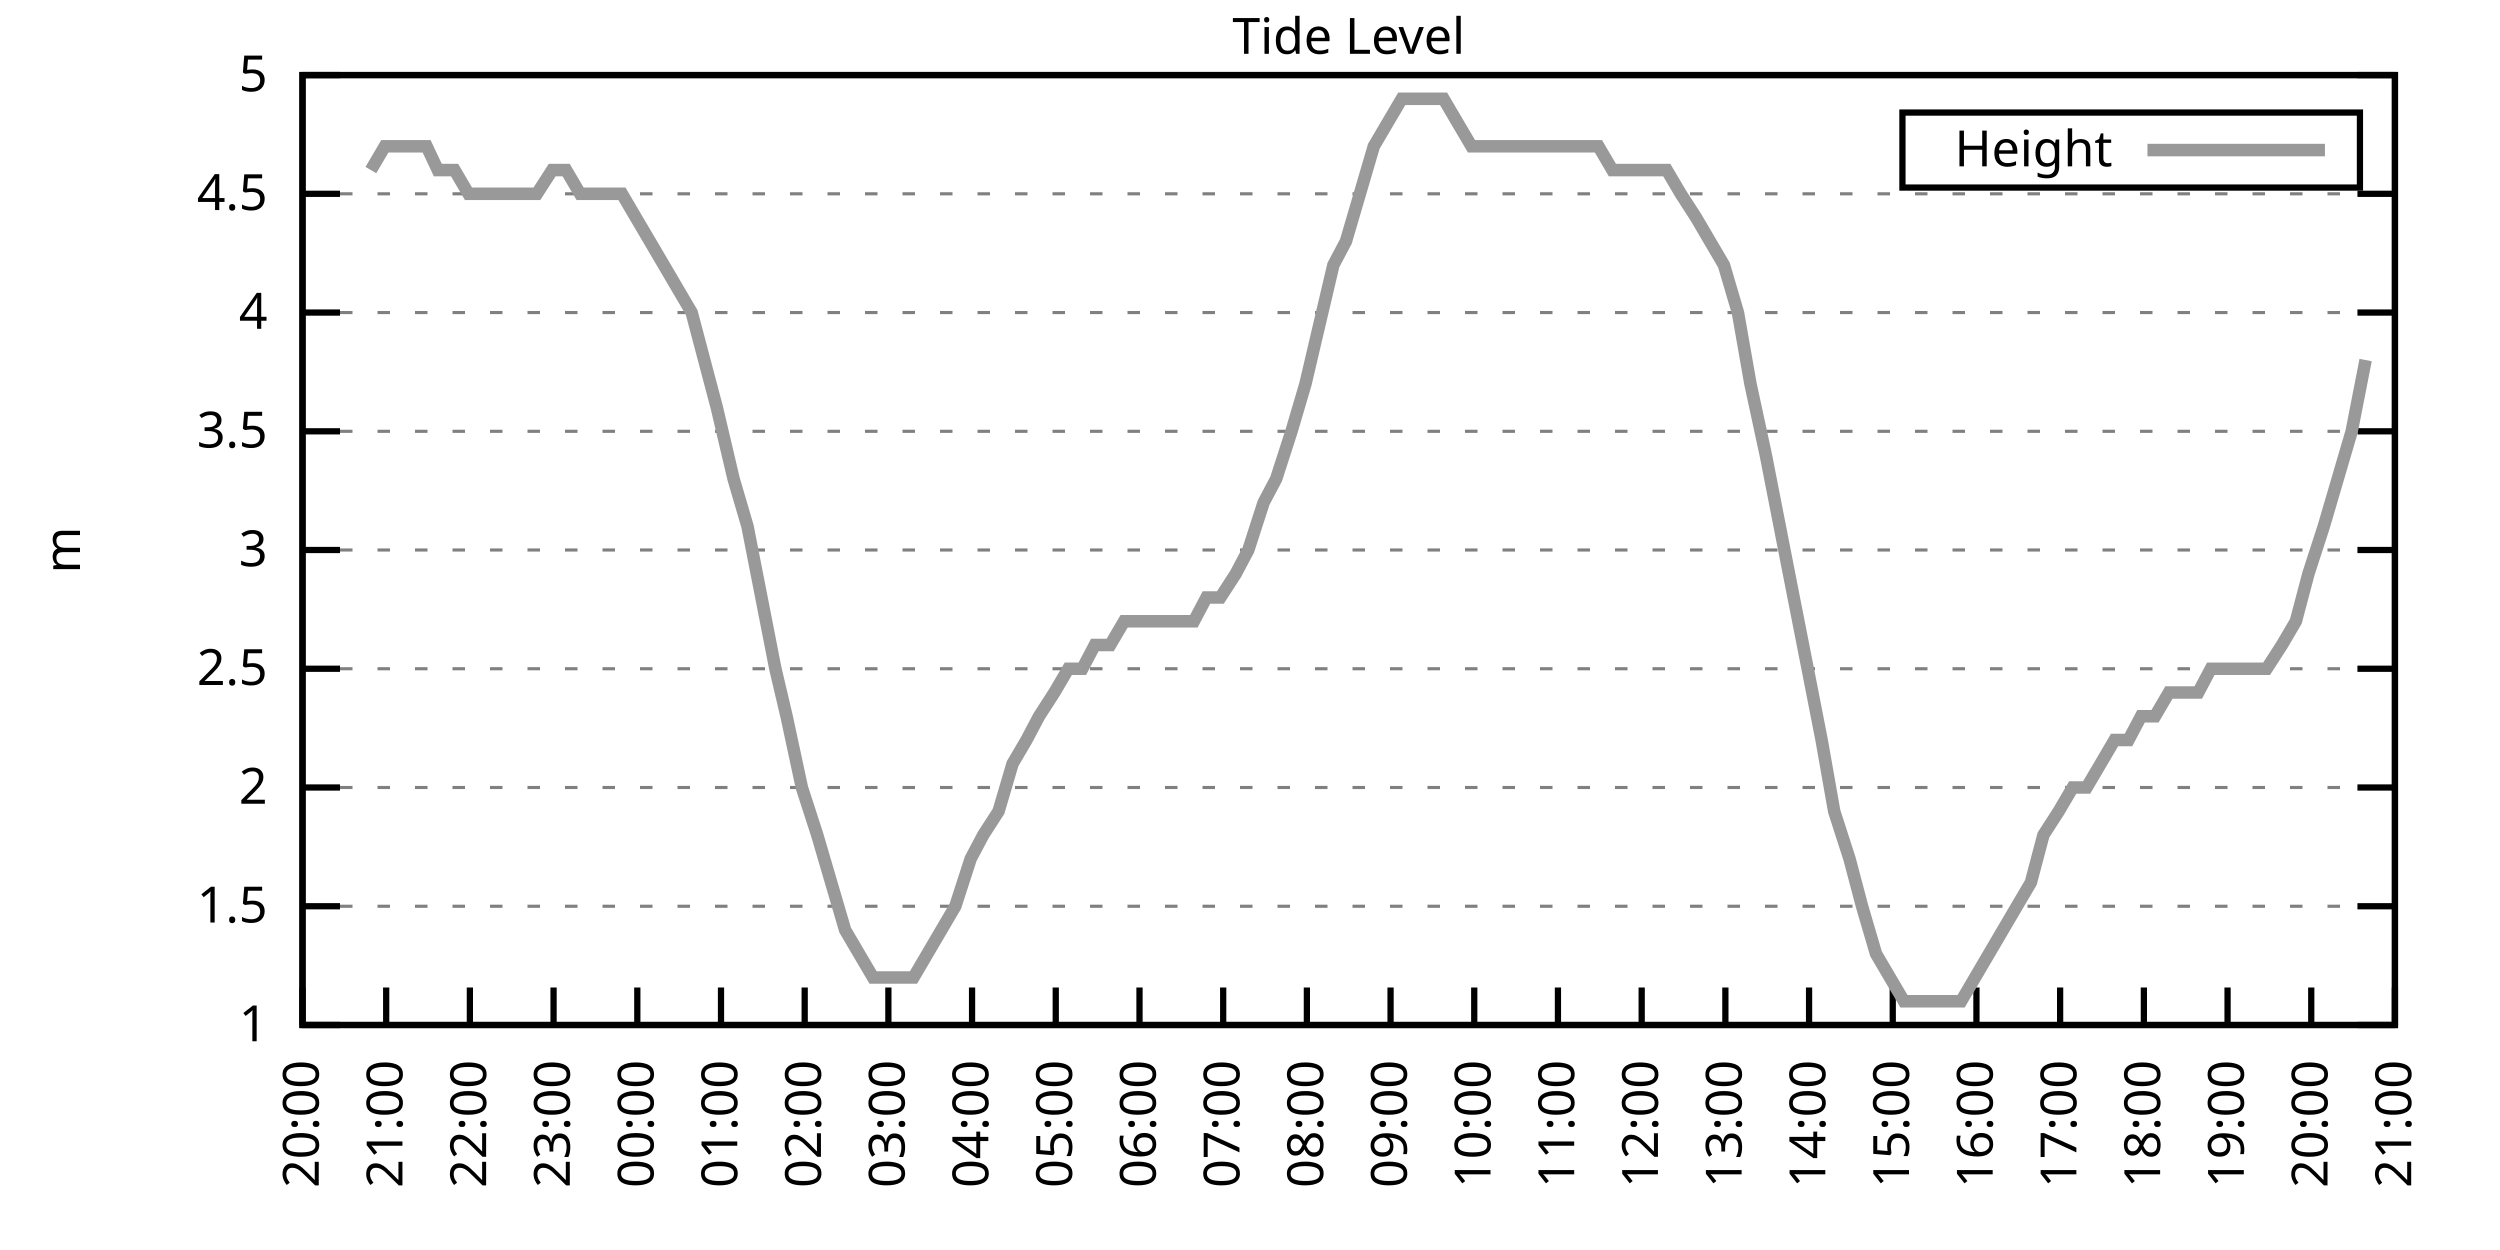
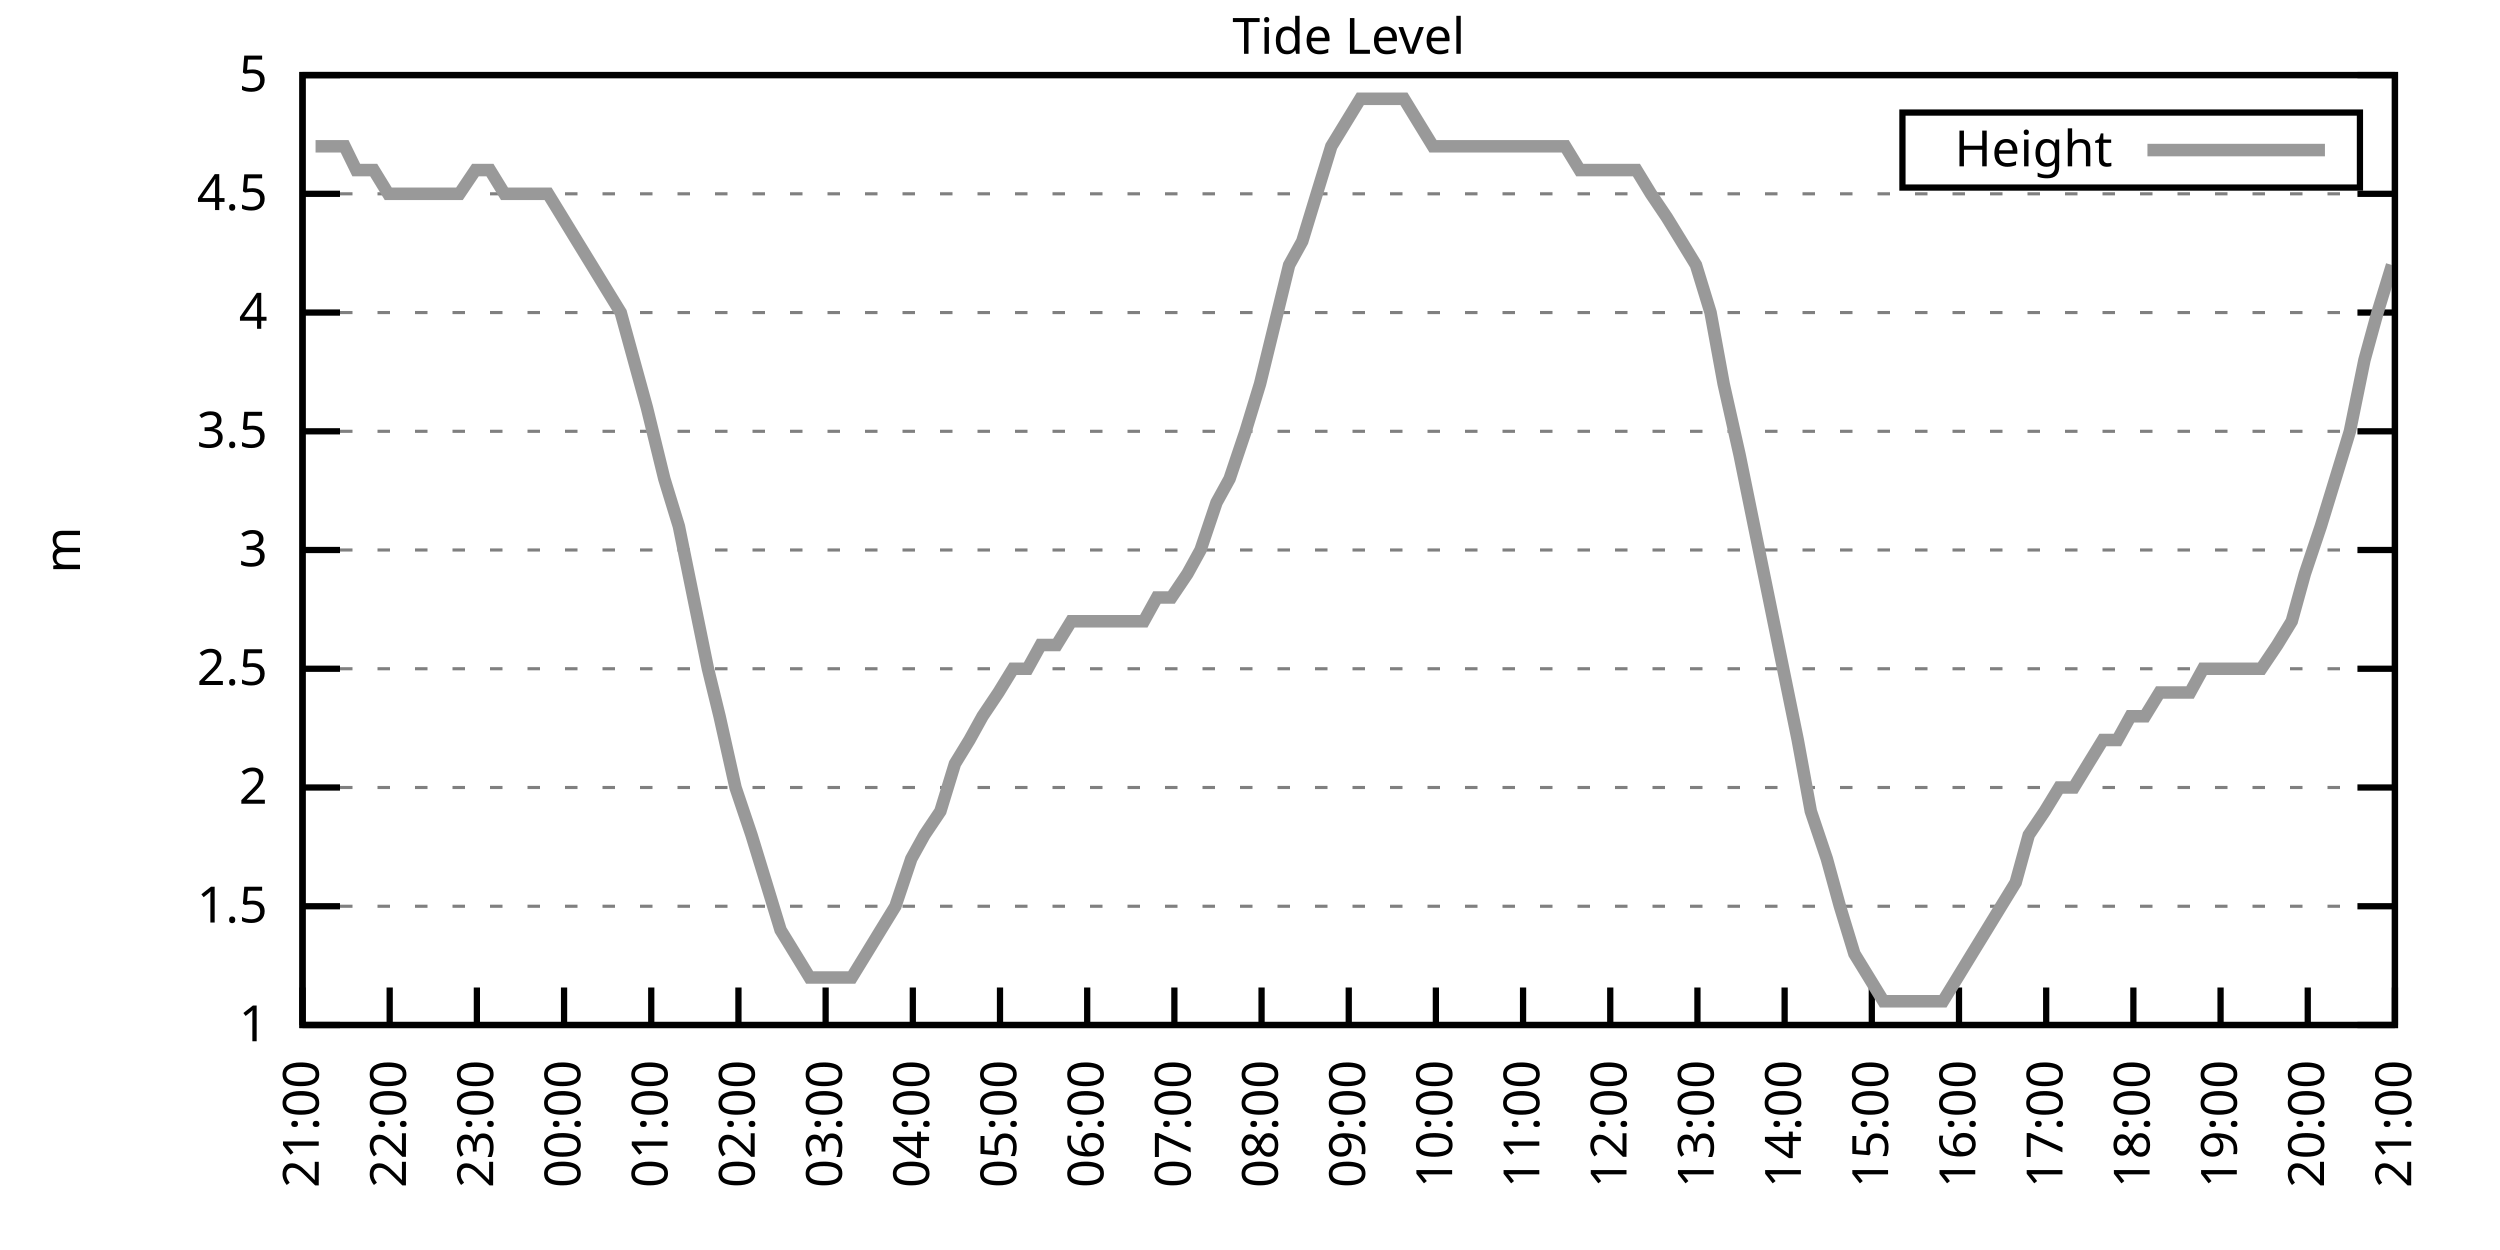
<svg xmlns="http://www.w3.org/2000/svg" xmlns:xlink="http://www.w3.org/1999/xlink" width="400" height="200" viewBox="0 0 400 200">
  <g id="gnuplot_canvas">
    <rect x="0" y="0" width="400" height="200" fill="none" />
    <defs>
      <circle id="gpDot" r="0.5" stroke-width="0.5" stroke="currentColor" />
      <path id="gpPt0" stroke-width="0.333" stroke="currentColor" d="M-1,0 h2 M0,-1 v2" />
      <path id="gpPt1" stroke-width="0.333" stroke="currentColor" d="M-1,-1 L1,1 M1,-1 L-1,1" />
      <path id="gpPt2" stroke-width="0.333" stroke="currentColor" d="M-1,0 L1,0 M0,-1 L0,1 M-1,-1 L1,1 M-1,1 L1,-1" />
      <rect id="gpPt3" stroke-width="0.333" stroke="currentColor" x="-1" y="-1" width="2" height="2" />
      <rect id="gpPt4" stroke-width="0.333" stroke="currentColor" fill="currentColor" x="-1" y="-1" width="2" height="2" />
      <circle id="gpPt5" stroke-width="0.333" stroke="currentColor" cx="0" cy="0" r="1" />
      <use xlink:href="#gpPt5" id="gpPt6" fill="currentColor" stroke="none" />
      <path id="gpPt7" stroke-width="0.333" stroke="currentColor" d="M0,-1.33 L-1.33,0.67 L1.33,0.67 z" />
      <use xlink:href="#gpPt7" id="gpPt8" fill="currentColor" stroke="none" />
      <use xlink:href="#gpPt7" id="gpPt9" stroke="currentColor" transform="rotate(180)" />
      <use xlink:href="#gpPt9" id="gpPt10" fill="currentColor" stroke="none" />
      <use xlink:href="#gpPt3" id="gpPt11" stroke="currentColor" transform="rotate(45)" />
      <use xlink:href="#gpPt11" id="gpPt12" fill="currentColor" stroke="none" />
      <path id="gpPt13" stroke-width="0.333" stroke="currentColor" d="M0,1.330 L1.265,0.411 L0.782,-1.067 L-0.782,-1.076 L-1.265,0.411 z" />
      <use xlink:href="#gpPt13" id="gpPt14" fill="currentColor" stroke="none" />
      <filter id="textbox" filterUnits="objectBoundingBox" x="0" y="0" height="1" width="1">
        <feFlood flood-color="white" flood-opacity="1" result="bgnd" />
        <feComposite in="SourceGraphic" in2="bgnd" operator="atop" />
      </filter>
      <filter id="greybox" filterUnits="objectBoundingBox" x="0" y="0" height="1" width="1">
        <feFlood flood-color="lightgrey" flood-opacity="1" result="grey" />
        <feComposite in="SourceGraphic" in2="grey" operator="atop" />
      </filter>
    </defs>
    <g fill="none" color="white" stroke="currentColor" stroke-width="1.00" stroke-linecap="butt" stroke-linejoin="miter">
</g>
    <g fill="none" color="black" stroke="currentColor" stroke-width="1.00" stroke-linecap="butt" stroke-linejoin="miter">
      <g stroke="none" shape-rendering="crispEdges">
        <polygon fill="rgb(255, 255, 255)" points="48.40,164.00 383.18,164.00 383.18,12.02 48.40,12.02 " />
      </g>
    </g>
    <g fill="none" color="black" stroke="currentColor" stroke-width="1.00" stroke-linecap="butt" stroke-linejoin="miter">
</g>
    <g fill="none" color="black" stroke="black" stroke-width="0.50" stroke-linecap="butt" stroke-linejoin="miter">
</g>
    <g fill="none" color="gray" stroke="currentColor" stroke-width="0.50" stroke-linecap="butt" stroke-linejoin="miter">
      <path stroke="gray" stroke-dasharray="2,4" class="gridline" d="M48.40,164.00 L383.19,164.00  " />
    </g>
    <g fill="none" color="gray" stroke="gray" stroke-width="1.00" stroke-linecap="butt" stroke-linejoin="miter">
</g>
    <g fill="none" color="black" stroke="currentColor" stroke-width="1.00" stroke-linecap="butt" stroke-linejoin="miter">
      <path stroke="black" d="M48.40,164.00 L54.40,164.00 M383.19,164.00 L377.19,164.00  " />
      <g transform="translate(42.80,166.60)" stroke="none" fill="black" font-family="Sans" font-size="8.00" text-anchor="end">
        <text>
          <tspan font-family="Sans"> 1</tspan>
        </text>
      </g>
    </g>
    <g fill="none" color="black" stroke="currentColor" stroke-width="1.00" stroke-linecap="butt" stroke-linejoin="miter">
</g>
    <g fill="none" color="black" stroke="black" stroke-width="0.50" stroke-linecap="butt" stroke-linejoin="miter">
</g>
    <g fill="none" color="gray" stroke="currentColor" stroke-width="0.50" stroke-linecap="butt" stroke-linejoin="miter">
      <path stroke="gray" stroke-dasharray="2,4" class="gridline" d="M48.40,145.00 L383.19,145.00  " />
    </g>
    <g fill="none" color="gray" stroke="gray" stroke-width="1.00" stroke-linecap="butt" stroke-linejoin="miter">
</g>
    <g fill="none" color="black" stroke="currentColor" stroke-width="1.00" stroke-linecap="butt" stroke-linejoin="miter">
      <path stroke="black" d="M48.40,145.00 L54.40,145.00 M383.19,145.00 L377.19,145.00  " />
      <g transform="translate(42.80,147.60)" stroke="none" fill="black" font-family="Sans" font-size="8.00" text-anchor="end">
        <text>
          <tspan font-family="Sans"> 1.5</tspan>
        </text>
      </g>
    </g>
    <g fill="none" color="black" stroke="currentColor" stroke-width="1.00" stroke-linecap="butt" stroke-linejoin="miter">
</g>
    <g fill="none" color="black" stroke="black" stroke-width="0.50" stroke-linecap="butt" stroke-linejoin="miter">
</g>
    <g fill="none" color="gray" stroke="currentColor" stroke-width="0.50" stroke-linecap="butt" stroke-linejoin="miter">
      <path stroke="gray" stroke-dasharray="2,4" class="gridline" d="M48.40,126.00 L383.19,126.00  " />
    </g>
    <g fill="none" color="gray" stroke="gray" stroke-width="1.00" stroke-linecap="butt" stroke-linejoin="miter">
</g>
    <g fill="none" color="black" stroke="currentColor" stroke-width="1.00" stroke-linecap="butt" stroke-linejoin="miter">
      <path stroke="black" d="M48.40,126.00 L54.40,126.00 M383.19,126.00 L377.19,126.00  " />
      <g transform="translate(42.80,128.60)" stroke="none" fill="black" font-family="Sans" font-size="8.00" text-anchor="end">
        <text>
          <tspan font-family="Sans"> 2</tspan>
        </text>
      </g>
    </g>
    <g fill="none" color="black" stroke="currentColor" stroke-width="1.00" stroke-linecap="butt" stroke-linejoin="miter">
</g>
    <g fill="none" color="black" stroke="black" stroke-width="0.50" stroke-linecap="butt" stroke-linejoin="miter">
</g>
    <g fill="none" color="gray" stroke="currentColor" stroke-width="0.50" stroke-linecap="butt" stroke-linejoin="miter">
      <path stroke="gray" stroke-dasharray="2,4" class="gridline" d="M48.40,107.00 L383.19,107.00  " />
    </g>
    <g fill="none" color="gray" stroke="gray" stroke-width="1.00" stroke-linecap="butt" stroke-linejoin="miter">
</g>
    <g fill="none" color="black" stroke="currentColor" stroke-width="1.00" stroke-linecap="butt" stroke-linejoin="miter">
      <path stroke="black" d="M48.40,107.00 L54.40,107.00 M383.19,107.00 L377.19,107.00  " />
      <g transform="translate(42.80,109.60)" stroke="none" fill="black" font-family="Sans" font-size="8.00" text-anchor="end">
        <text>
          <tspan font-family="Sans"> 2.5</tspan>
        </text>
      </g>
    </g>
    <g fill="none" color="black" stroke="currentColor" stroke-width="1.00" stroke-linecap="butt" stroke-linejoin="miter">
</g>
    <g fill="none" color="black" stroke="black" stroke-width="0.50" stroke-linecap="butt" stroke-linejoin="miter">
</g>
    <g fill="none" color="gray" stroke="currentColor" stroke-width="0.50" stroke-linecap="butt" stroke-linejoin="miter">
      <path stroke="gray" stroke-dasharray="2,4" class="gridline" d="M48.40,88.00 L383.19,88.00  " />
    </g>
    <g fill="none" color="gray" stroke="gray" stroke-width="1.00" stroke-linecap="butt" stroke-linejoin="miter">
</g>
    <g fill="none" color="black" stroke="currentColor" stroke-width="1.00" stroke-linecap="butt" stroke-linejoin="miter">
      <path stroke="black" d="M48.40,88.00 L54.40,88.00 M383.19,88.00 L377.19,88.00  " />
      <g transform="translate(42.80,90.60)" stroke="none" fill="black" font-family="Sans" font-size="8.00" text-anchor="end">
        <text>
          <tspan font-family="Sans"> 3</tspan>
        </text>
      </g>
    </g>
    <g fill="none" color="black" stroke="currentColor" stroke-width="1.00" stroke-linecap="butt" stroke-linejoin="miter">
</g>
    <g fill="none" color="black" stroke="black" stroke-width="0.50" stroke-linecap="butt" stroke-linejoin="miter">
</g>
    <g fill="none" color="gray" stroke="currentColor" stroke-width="0.50" stroke-linecap="butt" stroke-linejoin="miter">
      <path stroke="gray" stroke-dasharray="2,4" class="gridline" d="M48.40,69.01 L383.19,69.01  " />
    </g>
    <g fill="none" color="gray" stroke="gray" stroke-width="1.00" stroke-linecap="butt" stroke-linejoin="miter">
</g>
    <g fill="none" color="black" stroke="currentColor" stroke-width="1.00" stroke-linecap="butt" stroke-linejoin="miter">
      <path stroke="black" d="M48.40,69.01 L54.40,69.01 M383.19,69.01 L377.19,69.01  " />
      <g transform="translate(42.80,71.61)" stroke="none" fill="black" font-family="Sans" font-size="8.00" text-anchor="end">
        <text>
          <tspan font-family="Sans"> 3.5</tspan>
        </text>
      </g>
    </g>
    <g fill="none" color="black" stroke="currentColor" stroke-width="1.00" stroke-linecap="butt" stroke-linejoin="miter">
</g>
    <g fill="none" color="black" stroke="black" stroke-width="0.50" stroke-linecap="butt" stroke-linejoin="miter">
</g>
    <g fill="none" color="gray" stroke="currentColor" stroke-width="0.50" stroke-linecap="butt" stroke-linejoin="miter">
      <path stroke="gray" stroke-dasharray="2,4" class="gridline" d="M48.40,50.01 L383.19,50.01  " />
    </g>
    <g fill="none" color="gray" stroke="gray" stroke-width="1.00" stroke-linecap="butt" stroke-linejoin="miter">
</g>
    <g fill="none" color="black" stroke="currentColor" stroke-width="1.00" stroke-linecap="butt" stroke-linejoin="miter">
      <path stroke="black" d="M48.40,50.01 L54.40,50.01 M383.19,50.01 L377.19,50.01  " />
      <g transform="translate(42.80,52.61)" stroke="none" fill="black" font-family="Sans" font-size="8.00" text-anchor="end">
        <text>
          <tspan font-family="Sans"> 4</tspan>
        </text>
      </g>
    </g>
    <g fill="none" color="black" stroke="currentColor" stroke-width="1.00" stroke-linecap="butt" stroke-linejoin="miter">
</g>
    <g fill="none" color="black" stroke="black" stroke-width="0.50" stroke-linecap="butt" stroke-linejoin="miter">
</g>
    <g fill="none" color="gray" stroke="currentColor" stroke-width="0.50" stroke-linecap="butt" stroke-linejoin="miter">
      <path stroke="gray" stroke-dasharray="2,4" class="gridline" d="M48.40,31.01 L383.19,31.01  " />
    </g>
    <g fill="none" color="gray" stroke="gray" stroke-width="1.00" stroke-linecap="butt" stroke-linejoin="miter">
</g>
    <g fill="none" color="black" stroke="currentColor" stroke-width="1.00" stroke-linecap="butt" stroke-linejoin="miter">
      <path stroke="black" d="M48.40,31.01 L54.40,31.01 M383.19,31.01 L377.19,31.01  " />
      <g transform="translate(42.80,33.61)" stroke="none" fill="black" font-family="Sans" font-size="8.00" text-anchor="end">
        <text>
          <tspan font-family="Sans"> 4.5</tspan>
        </text>
      </g>
    </g>
    <g fill="none" color="black" stroke="currentColor" stroke-width="1.00" stroke-linecap="butt" stroke-linejoin="miter">
</g>
    <g fill="none" color="black" stroke="black" stroke-width="0.50" stroke-linecap="butt" stroke-linejoin="miter">
</g>
    <g fill="none" color="gray" stroke="currentColor" stroke-width="0.50" stroke-linecap="butt" stroke-linejoin="miter">
      <path stroke="gray" stroke-dasharray="2,4" class="gridline" d="M48.40,12.01 L383.19,12.01  " />
    </g>
    <g fill="none" color="gray" stroke="gray" stroke-width="1.00" stroke-linecap="butt" stroke-linejoin="miter">
</g>
    <g fill="none" color="black" stroke="currentColor" stroke-width="1.00" stroke-linecap="butt" stroke-linejoin="miter">
      <path stroke="black" d="M48.40,12.01 L54.40,12.01 M383.19,12.01 L377.19,12.01  " />
      <g transform="translate(42.80,14.61)" stroke="none" fill="black" font-family="Sans" font-size="8.00" text-anchor="end">
        <text>
          <tspan font-family="Sans"> 5</tspan>
        </text>
      </g>
    </g>
    <g fill="none" color="black" stroke="currentColor" stroke-width="1.00" stroke-linecap="butt" stroke-linejoin="miter">
      <path stroke="black" d="M48.40,164.00 L48.40,158.00  " />
      <g transform="translate(51.00,169.60) rotate(270.00)" stroke="none" fill="black" font-family="Sans" font-size="8.00" text-anchor="end">
        <text>
-           <tspan font-family="Sans">20:00</tspan>
-         </text>
-       </g>
-     </g>
-     <g fill="none" color="black" stroke="currentColor" stroke-width="1.00" stroke-linecap="butt" stroke-linejoin="miter">
-       <path stroke="black" d="M61.79,164.00 L61.79,158.00  " />
-       <g transform="translate(64.39,169.60) rotate(270.00)" stroke="none" fill="black" font-family="Sans" font-size="8.00" text-anchor="end">
-         <text>
          <tspan font-family="Sans">21:00</tspan>
        </text>
      </g>
    </g>
    <g fill="none" color="black" stroke="currentColor" stroke-width="1.00" stroke-linecap="butt" stroke-linejoin="miter">
-       <path stroke="black" d="M75.18,164.00 L75.18,158.00  " />
-       <g transform="translate(77.78,169.60) rotate(270.00)" stroke="none" fill="black" font-family="Sans" font-size="8.00" text-anchor="end">
+       <path stroke="black" d="M62.35,164.00 L62.35,158.00  " />
+       <g transform="translate(64.95,169.60) rotate(270.00)" stroke="none" fill="black" font-family="Sans" font-size="8.00" text-anchor="end">
        <text>
          <tspan font-family="Sans">22:00</tspan>
        </text>
      </g>
    </g>
    <g fill="none" color="black" stroke="currentColor" stroke-width="1.00" stroke-linecap="butt" stroke-linejoin="miter">
-       <path stroke="black" d="M88.57,164.00 L88.57,158.00  " />
-       <g transform="translate(91.17,169.60) rotate(270.00)" stroke="none" fill="black" font-family="Sans" font-size="8.00" text-anchor="end">
+       <path stroke="black" d="M76.30,164.00 L76.30,158.00  " />
+       <g transform="translate(78.90,169.60) rotate(270.00)" stroke="none" fill="black" font-family="Sans" font-size="8.00" text-anchor="end">
        <text>
          <tspan font-family="Sans">23:00</tspan>
        </text>
      </g>
    </g>
    <g fill="none" color="black" stroke="currentColor" stroke-width="1.00" stroke-linecap="butt" stroke-linejoin="miter">
-       <path stroke="black" d="M101.97,164.00 L101.97,158.00  " />
-       <g transform="translate(104.57,169.60) rotate(270.00)" stroke="none" fill="black" font-family="Sans" font-size="8.00" text-anchor="end">
+       <path stroke="black" d="M90.25,164.00 L90.25,158.00  " />
+       <g transform="translate(92.85,169.60) rotate(270.00)" stroke="none" fill="black" font-family="Sans" font-size="8.00" text-anchor="end">
        <text>
          <tspan font-family="Sans">00:00</tspan>
        </text>
      </g>
    </g>
    <g fill="none" color="black" stroke="currentColor" stroke-width="1.00" stroke-linecap="butt" stroke-linejoin="miter">
-       <path stroke="black" d="M115.36,164.00 L115.36,158.00  " />
-       <g transform="translate(117.96,169.60) rotate(270.00)" stroke="none" fill="black" font-family="Sans" font-size="8.00" text-anchor="end">
+       <path stroke="black" d="M104.20,164.00 L104.20,158.00  " />
+       <g transform="translate(106.80,169.60) rotate(270.00)" stroke="none" fill="black" font-family="Sans" font-size="8.00" text-anchor="end">
        <text>
          <tspan font-family="Sans">01:00</tspan>
        </text>
      </g>
    </g>
    <g fill="none" color="black" stroke="currentColor" stroke-width="1.00" stroke-linecap="butt" stroke-linejoin="miter">
-       <path stroke="black" d="M128.75,164.00 L128.75,158.00  " />
-       <g transform="translate(131.35,169.60) rotate(270.00)" stroke="none" fill="black" font-family="Sans" font-size="8.00" text-anchor="end">
+       <path stroke="black" d="M118.15,164.00 L118.15,158.00  " />
+       <g transform="translate(120.75,169.60) rotate(270.00)" stroke="none" fill="black" font-family="Sans" font-size="8.00" text-anchor="end">
        <text>
          <tspan font-family="Sans">02:00</tspan>
        </text>
      </g>
    </g>
    <g fill="none" color="black" stroke="currentColor" stroke-width="1.00" stroke-linecap="butt" stroke-linejoin="miter">
-       <path stroke="black" d="M142.14,164.00 L142.14,158.00  " />
-       <g transform="translate(144.74,169.60) rotate(270.00)" stroke="none" fill="black" font-family="Sans" font-size="8.00" text-anchor="end">
+       <path stroke="black" d="M132.10,164.00 L132.10,158.00  " />
+       <g transform="translate(134.70,169.60) rotate(270.00)" stroke="none" fill="black" font-family="Sans" font-size="8.00" text-anchor="end">
        <text>
          <tspan font-family="Sans">03:00</tspan>
        </text>
      </g>
    </g>
    <g fill="none" color="black" stroke="currentColor" stroke-width="1.00" stroke-linecap="butt" stroke-linejoin="miter">
-       <path stroke="black" d="M155.53,164.00 L155.53,158.00  " />
-       <g transform="translate(158.13,169.60) rotate(270.00)" stroke="none" fill="black" font-family="Sans" font-size="8.00" text-anchor="end">
+       <path stroke="black" d="M146.05,164.00 L146.05,158.00  " />
+       <g transform="translate(148.65,169.60) rotate(270.00)" stroke="none" fill="black" font-family="Sans" font-size="8.00" text-anchor="end">
        <text>
          <tspan font-family="Sans">04:00</tspan>
        </text>
      </g>
    </g>
    <g fill="none" color="black" stroke="currentColor" stroke-width="1.00" stroke-linecap="butt" stroke-linejoin="miter">
-       <path stroke="black" d="M168.92,164.00 L168.92,158.00  " />
-       <g transform="translate(171.52,169.60) rotate(270.00)" stroke="none" fill="black" font-family="Sans" font-size="8.00" text-anchor="end">
+       <path stroke="black" d="M160.00,164.00 L160.00,158.00  " />
+       <g transform="translate(162.60,169.60) rotate(270.00)" stroke="none" fill="black" font-family="Sans" font-size="8.00" text-anchor="end">
        <text>
          <tspan font-family="Sans">05:00</tspan>
        </text>
      </g>
    </g>
    <g fill="none" color="black" stroke="currentColor" stroke-width="1.00" stroke-linecap="butt" stroke-linejoin="miter">
-       <path stroke="black" d="M182.32,164.00 L182.32,158.00  " />
-       <g transform="translate(184.92,169.60) rotate(270.00)" stroke="none" fill="black" font-family="Sans" font-size="8.00" text-anchor="end">
+       <path stroke="black" d="M173.95,164.00 L173.95,158.00  " />
+       <g transform="translate(176.55,169.60) rotate(270.00)" stroke="none" fill="black" font-family="Sans" font-size="8.00" text-anchor="end">
        <text>
          <tspan font-family="Sans">06:00</tspan>
        </text>
      </g>
    </g>
    <g fill="none" color="black" stroke="currentColor" stroke-width="1.00" stroke-linecap="butt" stroke-linejoin="miter">
-       <path stroke="black" d="M195.71,164.00 L195.71,158.00  " />
-       <g transform="translate(198.31,169.60) rotate(270.00)" stroke="none" fill="black" font-family="Sans" font-size="8.00" text-anchor="end">
+       <path stroke="black" d="M187.90,164.00 L187.90,158.00  " />
+       <g transform="translate(190.50,169.60) rotate(270.00)" stroke="none" fill="black" font-family="Sans" font-size="8.00" text-anchor="end">
        <text>
          <tspan font-family="Sans">07:00</tspan>
        </text>
      </g>
    </g>
    <g fill="none" color="black" stroke="currentColor" stroke-width="1.00" stroke-linecap="butt" stroke-linejoin="miter">
-       <path stroke="black" d="M209.10,164.00 L209.10,158.00  " />
-       <g transform="translate(211.70,169.60) rotate(270.00)" stroke="none" fill="black" font-family="Sans" font-size="8.00" text-anchor="end">
+       <path stroke="black" d="M201.85,164.00 L201.85,158.00  " />
+       <g transform="translate(204.45,169.60) rotate(270.00)" stroke="none" fill="black" font-family="Sans" font-size="8.00" text-anchor="end">
        <text>
          <tspan font-family="Sans">08:00</tspan>
        </text>
      </g>
    </g>
    <g fill="none" color="black" stroke="currentColor" stroke-width="1.00" stroke-linecap="butt" stroke-linejoin="miter">
-       <path stroke="black" d="M222.49,164.00 L222.49,158.00  " />
-       <g transform="translate(225.09,169.60) rotate(270.00)" stroke="none" fill="black" font-family="Sans" font-size="8.00" text-anchor="end">
+       <path stroke="black" d="M215.80,164.00 L215.80,158.00  " />
+       <g transform="translate(218.40,169.60) rotate(270.00)" stroke="none" fill="black" font-family="Sans" font-size="8.00" text-anchor="end">
        <text>
          <tspan font-family="Sans">09:00</tspan>
        </text>
      </g>
    </g>
    <g fill="none" color="black" stroke="currentColor" stroke-width="1.00" stroke-linecap="butt" stroke-linejoin="miter">
-       <path stroke="black" d="M235.88,164.00 L235.88,158.00  " />
-       <g transform="translate(238.48,169.60) rotate(270.00)" stroke="none" fill="black" font-family="Sans" font-size="8.00" text-anchor="end">
+       <path stroke="black" d="M229.74,164.00 L229.74,158.00  " />
+       <g transform="translate(232.34,169.60) rotate(270.00)" stroke="none" fill="black" font-family="Sans" font-size="8.00" text-anchor="end">
        <text>
          <tspan font-family="Sans">10:00</tspan>
        </text>
      </g>
    </g>
    <g fill="none" color="black" stroke="currentColor" stroke-width="1.00" stroke-linecap="butt" stroke-linejoin="miter">
-       <path stroke="black" d="M249.27,164.00 L249.27,158.00  " />
-       <g transform="translate(251.87,169.60) rotate(270.00)" stroke="none" fill="black" font-family="Sans" font-size="8.00" text-anchor="end">
+       <path stroke="black" d="M243.69,164.00 L243.69,158.00  " />
+       <g transform="translate(246.29,169.60) rotate(270.00)" stroke="none" fill="black" font-family="Sans" font-size="8.00" text-anchor="end">
        <text>
          <tspan font-family="Sans">11:00</tspan>
        </text>
      </g>
    </g>
    <g fill="none" color="black" stroke="currentColor" stroke-width="1.00" stroke-linecap="butt" stroke-linejoin="miter">
-       <path stroke="black" d="M262.67,164.00 L262.67,158.00  " />
-       <g transform="translate(265.27,169.60) rotate(270.00)" stroke="none" fill="black" font-family="Sans" font-size="8.00" text-anchor="end">
+       <path stroke="black" d="M257.64,164.00 L257.64,158.00  " />
+       <g transform="translate(260.24,169.60) rotate(270.00)" stroke="none" fill="black" font-family="Sans" font-size="8.00" text-anchor="end">
        <text>
          <tspan font-family="Sans">12:00</tspan>
        </text>
      </g>
    </g>
    <g fill="none" color="black" stroke="currentColor" stroke-width="1.00" stroke-linecap="butt" stroke-linejoin="miter">
-       <path stroke="black" d="M276.06,164.00 L276.06,158.00  " />
-       <g transform="translate(278.66,169.60) rotate(270.00)" stroke="none" fill="black" font-family="Sans" font-size="8.00" text-anchor="end">
+       <path stroke="black" d="M271.59,164.00 L271.59,158.00  " />
+       <g transform="translate(274.19,169.60) rotate(270.00)" stroke="none" fill="black" font-family="Sans" font-size="8.00" text-anchor="end">
        <text>
          <tspan font-family="Sans">13:00</tspan>
        </text>
      </g>
    </g>
    <g fill="none" color="black" stroke="currentColor" stroke-width="1.00" stroke-linecap="butt" stroke-linejoin="miter">
-       <path stroke="black" d="M289.45,164.00 L289.45,158.00  " />
-       <g transform="translate(292.05,169.60) rotate(270.00)" stroke="none" fill="black" font-family="Sans" font-size="8.00" text-anchor="end">
+       <path stroke="black" d="M285.54,164.00 L285.54,158.00  " />
+       <g transform="translate(288.14,169.60) rotate(270.00)" stroke="none" fill="black" font-family="Sans" font-size="8.00" text-anchor="end">
        <text>
          <tspan font-family="Sans">14:00</tspan>
        </text>
      </g>
    </g>
    <g fill="none" color="black" stroke="currentColor" stroke-width="1.00" stroke-linecap="butt" stroke-linejoin="miter">
-       <path stroke="black" d="M302.84,164.00 L302.84,158.00  " />
-       <g transform="translate(305.44,169.60) rotate(270.00)" stroke="none" fill="black" font-family="Sans" font-size="8.00" text-anchor="end">
+       <path stroke="black" d="M299.49,164.00 L299.49,158.00  " />
+       <g transform="translate(302.09,169.60) rotate(270.00)" stroke="none" fill="black" font-family="Sans" font-size="8.00" text-anchor="end">
        <text>
          <tspan font-family="Sans">15:00</tspan>
        </text>
      </g>
    </g>
    <g fill="none" color="black" stroke="currentColor" stroke-width="1.00" stroke-linecap="butt" stroke-linejoin="miter">
-       <path stroke="black" d="M316.23,164.00 L316.23,158.00  " />
-       <g transform="translate(318.83,169.60) rotate(270.00)" stroke="none" fill="black" font-family="Sans" font-size="8.00" text-anchor="end">
+       <path stroke="black" d="M313.44,164.00 L313.44,158.00  " />
+       <g transform="translate(316.04,169.60) rotate(270.00)" stroke="none" fill="black" font-family="Sans" font-size="8.00" text-anchor="end">
        <text>
          <tspan font-family="Sans">16:00</tspan>
        </text>
      </g>
    </g>
    <g fill="none" color="black" stroke="currentColor" stroke-width="1.00" stroke-linecap="butt" stroke-linejoin="miter">
-       <path stroke="black" d="M329.62,164.00 L329.62,158.00  " />
-       <g transform="translate(332.22,169.60) rotate(270.00)" stroke="none" fill="black" font-family="Sans" font-size="8.00" text-anchor="end">
+       <path stroke="black" d="M327.39,164.00 L327.39,158.00  " />
+       <g transform="translate(329.99,169.60) rotate(270.00)" stroke="none" fill="black" font-family="Sans" font-size="8.00" text-anchor="end">
        <text>
          <tspan font-family="Sans">17:00</tspan>
        </text>
      </g>
    </g>
    <g fill="none" color="black" stroke="currentColor" stroke-width="1.00" stroke-linecap="butt" stroke-linejoin="miter">
-       <path stroke="black" d="M343.02,164.00 L343.02,158.00  " />
-       <g transform="translate(345.62,169.60) rotate(270.00)" stroke="none" fill="black" font-family="Sans" font-size="8.00" text-anchor="end">
+       <path stroke="black" d="M341.34,164.00 L341.34,158.00  " />
+       <g transform="translate(343.94,169.60) rotate(270.00)" stroke="none" fill="black" font-family="Sans" font-size="8.00" text-anchor="end">
        <text>
          <tspan font-family="Sans">18:00</tspan>
        </text>
      </g>
    </g>
    <g fill="none" color="black" stroke="currentColor" stroke-width="1.00" stroke-linecap="butt" stroke-linejoin="miter">
-       <path stroke="black" d="M356.41,164.00 L356.41,158.00  " />
-       <g transform="translate(359.01,169.60) rotate(270.00)" stroke="none" fill="black" font-family="Sans" font-size="8.00" text-anchor="end">
+       <path stroke="black" d="M355.29,164.00 L355.29,158.00  " />
+       <g transform="translate(357.89,169.60) rotate(270.00)" stroke="none" fill="black" font-family="Sans" font-size="8.00" text-anchor="end">
        <text>
          <tspan font-family="Sans">19:00</tspan>
        </text>
      </g>
    </g>
    <g fill="none" color="black" stroke="currentColor" stroke-width="1.00" stroke-linecap="butt" stroke-linejoin="miter">
-       <path stroke="black" d="M369.80,164.00 L369.80,158.00  " />
-       <g transform="translate(372.40,169.60) rotate(270.00)" stroke="none" fill="black" font-family="Sans" font-size="8.00" text-anchor="end">
+       <path stroke="black" d="M369.24,164.00 L369.24,158.00  " />
+       <g transform="translate(371.84,169.60) rotate(270.00)" stroke="none" fill="black" font-family="Sans" font-size="8.00" text-anchor="end">
        <text>
          <tspan font-family="Sans">20:00</tspan>
        </text>
      </g>
    </g>
    <g fill="none" color="black" stroke="currentColor" stroke-width="1.00" stroke-linecap="butt" stroke-linejoin="miter">
      <path stroke="black" d="M383.19,164.00 L383.19,158.00  " />
      <g transform="translate(385.79,169.60) rotate(270.00)" stroke="none" fill="black" font-family="Sans" font-size="8.00" text-anchor="end">
        <text>
          <tspan font-family="Sans">21:00</tspan>
        </text>
      </g>
    </g>
    <g fill="none" color="black" stroke="currentColor" stroke-width="1.00" stroke-linecap="butt" stroke-linejoin="miter">
</g>
    <g fill="none" color="black" stroke="currentColor" stroke-width="1.00" stroke-linecap="butt" stroke-linejoin="miter">
      <path stroke="black" d="M48.40,12.01 L48.40,164.00 L383.19,164.00 L383.19,12.01 L48.40,12.01 Z  " />
    </g>
    <g fill="none" color="black" stroke="currentColor" stroke-width="1.00" stroke-linecap="butt" stroke-linejoin="miter">
</g>
    <g fill="none" color="black" stroke="currentColor" stroke-width="1.00" stroke-linecap="butt" stroke-linejoin="miter">
      <path stroke="black" d="M304.39,30.01 L304.39,18.01 L377.59,18.01 L377.59,30.01 L304.39,30.01 Z  " />
    </g>
    <g id="Tide_level_plot_1">
      <g fill="none" color="white" stroke="black" stroke-width="2.00" stroke-linecap="butt" stroke-linejoin="miter">
</g>
      <g fill="none" color="black" stroke="currentColor" stroke-width="2.00" stroke-linecap="butt" stroke-linejoin="miter">
        <g transform="translate(337.99,26.61)" stroke="none" fill="black" font-family="Sans" font-size="8.00" text-anchor="end">
          <text>
            <tspan font-family="Sans">Height</tspan>
          </text>
        </g>
      </g>
      <g fill="none" color="black" stroke="currentColor" stroke-width="2.00" stroke-linecap="butt" stroke-linejoin="miter">
-         <path stroke="rgb(153, 153, 153)" d="M343.59,24.01 L371.99,24.01 M59.34,27.21 L61.57,23.41 L63.80,23.41 L65.81,23.41 L68.26,23.41 L70.05,27.21   L72.73,27.21 L74.96,31.01 L77.19,31.01 L79.20,31.01 L81.43,31.01 L83.89,31.01 L85.90,31.01 L88.35,27.21   L90.58,27.21 L92.82,31.01 L94.82,31.01 L97.28,31.01 L99.51,31.01 L101.74,34.81 L103.98,38.61 L106.21,42.41   L108.44,46.21 L110.67,50.01 L112.68,57.61 L114.69,65.21 L117.37,76.61 L119.60,84.21 L121.83,95.60 L124.06,107.00   L125.85,114.60 L128.30,126.00 L130.76,133.60 L132.99,141.20 L135.22,148.80 L137.45,152.60 L139.69,156.40 L141.92,156.40   L144.15,156.40 L146.16,156.40 L148.39,152.60 L150.62,148.80 L152.85,145.00 L155.31,137.40 L157.32,133.60 L159.77,129.80   L162.01,122.20 L164.24,118.40 L166.25,114.60 L168.70,110.80 L170.93,107.00 L173.17,107.00 L175.17,103.20 L177.63,103.20   L179.86,99.40 L182.09,99.40 L184.10,99.40 L186.56,99.40 L188.79,99.40 L191.02,99.40 L193.03,95.60 L195.26,95.60   L197.72,91.80 L199.73,88.00 L202.18,80.41 L204.19,76.61 L206.64,69.01 L208.88,61.41 L210.66,53.81 L213.34,42.41   L215.35,38.61 L217.58,31.01 L219.81,23.41 L222.04,19.61 L224.28,15.81 L226.73,15.81 L228.96,15.81 L230.97,15.81   L233.20,19.61 L235.44,23.41 L237.89,23.41 L239.90,23.41 L242.13,23.41 L244.36,23.41 L246.82,23.41 L249.05,23.41   L251.28,23.41 L253.51,23.41 L255.75,23.41 L257.98,27.21 L260.21,27.21 L262.44,27.21 L264.67,27.21 L266.68,27.21   L268.92,31.01 L271.37,34.81 L273.60,38.61 L275.83,42.41 L278.07,50.01 L280.07,61.41 L282.53,72.81 L284.76,84.21   L286.99,95.60 L289.23,107.00 L291.46,118.40 L293.47,129.80 L295.92,137.40 L297.93,145.00 L300.16,152.60 L302.39,156.40   L304.63,160.20 L307.08,160.20 L309.31,160.20 L311.32,160.20 L313.78,160.20 L316.01,156.40 L318.24,152.60 L320.47,148.80   L322.70,145.00 L324.94,141.20 L326.95,133.60 L329.40,129.80 L331.63,126.00 L333.86,126.00 L336.10,122.20 L338.33,118.40   L340.56,118.40 L342.57,114.60 L344.80,114.60 L347.03,110.80 L349.26,110.80 L351.72,110.80 L353.73,107.00 L355.96,107.00   L358.19,107.00 L360.65,107.00 L362.66,107.00 L365.11,103.20 L367.34,99.40 L369.35,91.80 L371.81,84.21 L374.04,76.61   L376.27,69.01 L378.50,57.61  " />
+         <path stroke="rgb(153, 153, 153)" d="M343.59,24.01 L371.99,24.01 M50.49,23.41 L52.58,23.41 L55.14,23.41 L57.00,27.21 L59.79,27.21 L62.12,31.01   L64.44,31.01 L66.53,31.01 L68.86,31.01 L71.42,31.01 L73.51,31.01 L76.07,27.21 L78.39,27.21 L80.72,31.01   L82.81,31.01 L85.37,31.01 L87.69,31.01 L90.02,34.81 L92.34,38.61 L94.67,42.41 L96.99,46.21 L99.32,50.01   L101.41,57.61 L103.50,65.21 L106.29,76.61 L108.62,84.21 L110.94,95.60 L113.27,107.00 L115.13,114.60 L117.68,126.00   L120.24,133.60 L122.57,141.20 L124.89,148.80 L127.22,152.60 L129.54,156.40 L131.87,156.40 L134.19,156.40 L136.28,156.40   L138.61,152.60 L140.93,148.80 L143.26,145.00 L145.81,137.40 L147.91,133.60 L150.46,129.80 L152.79,122.20 L155.11,118.40   L157.21,114.60 L159.76,110.80 L162.09,107.00 L164.41,107.00 L166.51,103.20 L169.06,103.20 L171.39,99.40 L173.71,99.40   L175.81,99.40 L178.36,99.40 L180.69,99.40 L183.01,99.40 L185.11,95.60 L187.43,95.60 L189.99,91.80 L192.08,88.00   L194.64,80.41 L196.73,76.61 L199.29,69.01 L201.61,61.41 L203.47,53.81 L206.26,42.41 L208.36,38.61 L210.68,31.01   L213.01,23.41 L215.33,19.61 L217.65,15.81 L220.21,15.81 L222.54,15.81 L224.63,15.81 L226.95,19.61 L229.28,23.41   L231.84,23.41 L233.93,23.41 L236.25,23.41 L238.58,23.41 L241.14,23.41 L243.46,23.41 L245.79,23.41 L248.11,23.41   L250.44,23.41 L252.76,27.21 L255.09,27.21 L257.41,27.21 L259.74,27.21 L261.83,27.21 L264.15,31.01 L266.71,34.81   L269.04,38.61 L271.36,42.41 L273.69,50.01 L275.78,61.41 L278.34,72.81 L280.66,84.21 L282.99,95.60 L285.31,107.00   L287.64,118.40 L289.73,129.80 L292.29,137.40 L294.38,145.00 L296.70,152.60 L299.03,156.40 L301.35,160.20 L303.91,160.20   L306.23,160.20 L308.33,160.20 L310.88,160.20 L313.21,156.40 L315.53,152.60 L317.86,148.80 L320.18,145.00 L322.51,141.20   L324.60,133.60 L327.16,129.80 L329.48,126.00 L331.81,126.00 L334.13,122.20 L336.46,118.40 L338.78,118.40 L340.88,114.60   L343.20,114.60 L345.53,110.80 L347.85,110.80 L350.41,110.80 L352.50,107.00 L354.83,107.00 L357.15,107.00 L359.71,107.00   L361.80,107.00 L364.36,103.20 L366.68,99.40 L368.78,91.80 L371.33,84.21 L373.66,76.61 L375.98,69.01 L378.31,57.61   L380.40,50.01 L382.73,42.41  " />
      </g>
    </g>
    <g fill="none" color="black" stroke="currentColor" stroke-width="2.00" stroke-linecap="butt" stroke-linejoin="miter">
</g>
    <g fill="none" color="black" stroke="black" stroke-width="1.00" stroke-linecap="butt" stroke-linejoin="miter">
</g>
    <g fill="none" color="black" stroke="currentColor" stroke-width="1.00" stroke-linecap="butt" stroke-linejoin="miter">
      <path stroke="black" d="M48.40,12.01 L48.40,164.00 L383.19,164.00 L383.19,12.01 L48.40,12.01 Z  " />
      <g transform="translate(12.80,88.01) rotate(270.00)" stroke="none" fill="black" font-family="Sans" font-size="8.00" text-anchor="middle">
        <text>
          <tspan font-family="Sans">m</tspan>
        </text>
      </g>
    </g>
    <g fill="none" color="black" stroke="currentColor" stroke-width="1.00" stroke-linecap="butt" stroke-linejoin="miter">
</g>
    <g fill="none" color="black" stroke="currentColor" stroke-width="1.00" stroke-linecap="butt" stroke-linejoin="miter">
      <g transform="translate(215.79,8.61)" stroke="none" fill="black" font-family="Sans" font-size="8.00" text-anchor="middle">
        <text>
          <tspan font-family="Sans">Tide Level</tspan>
        </text>
      </g>
    </g>
    <g fill="none" color="black" stroke="currentColor" stroke-width="1.00" stroke-linecap="butt" stroke-linejoin="miter">
</g>
  </g>
</svg>
